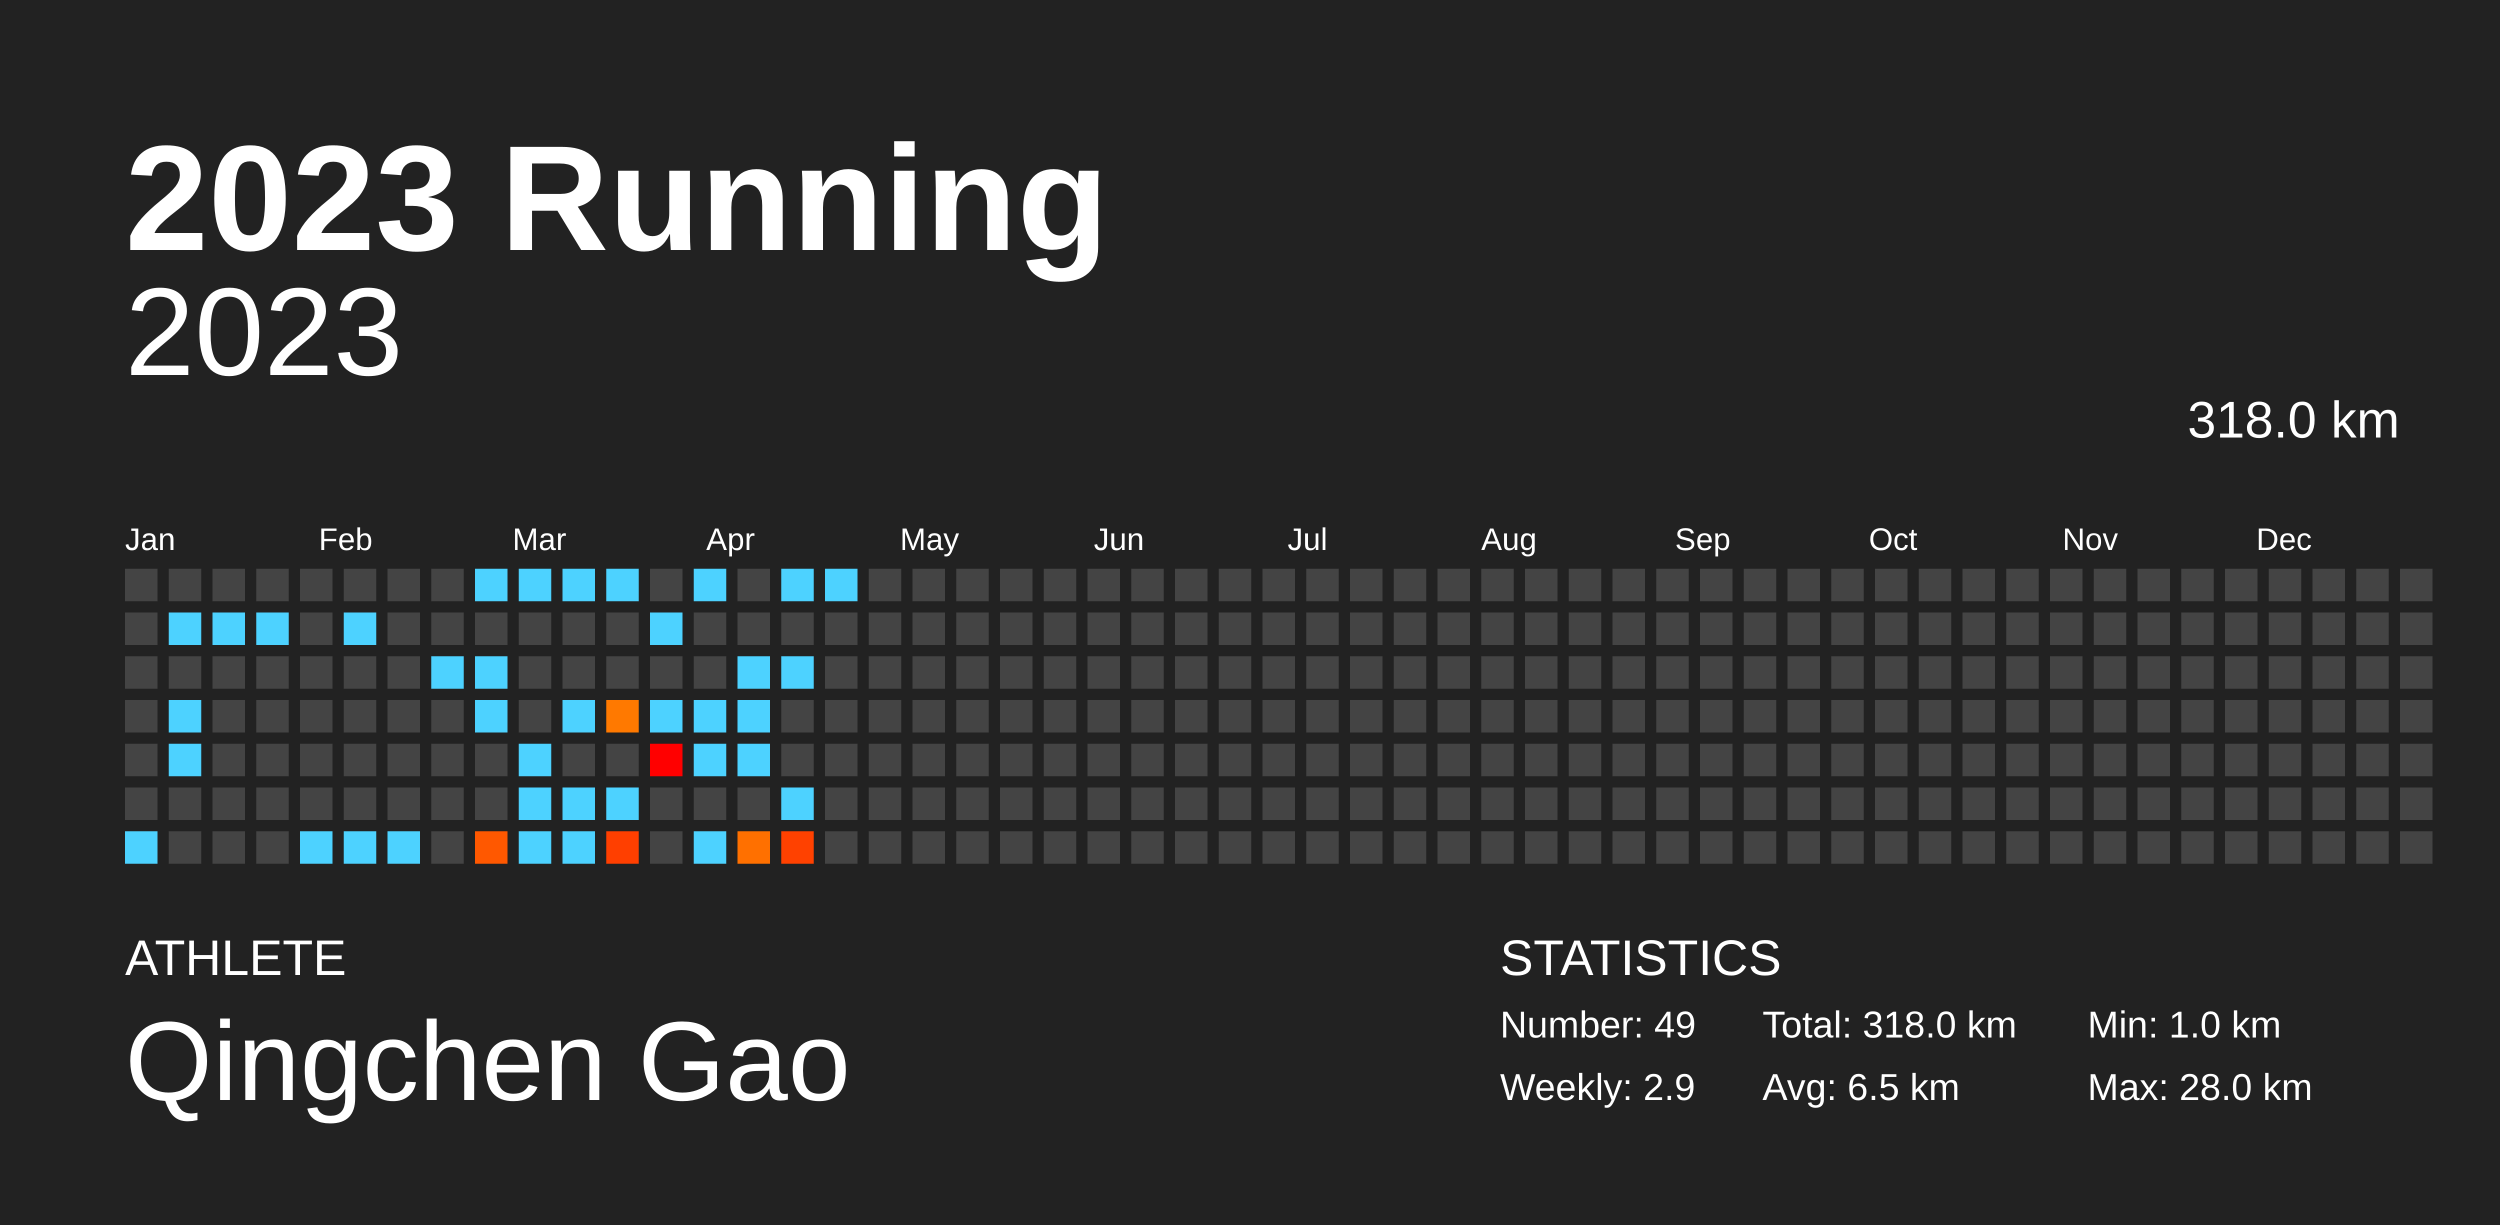
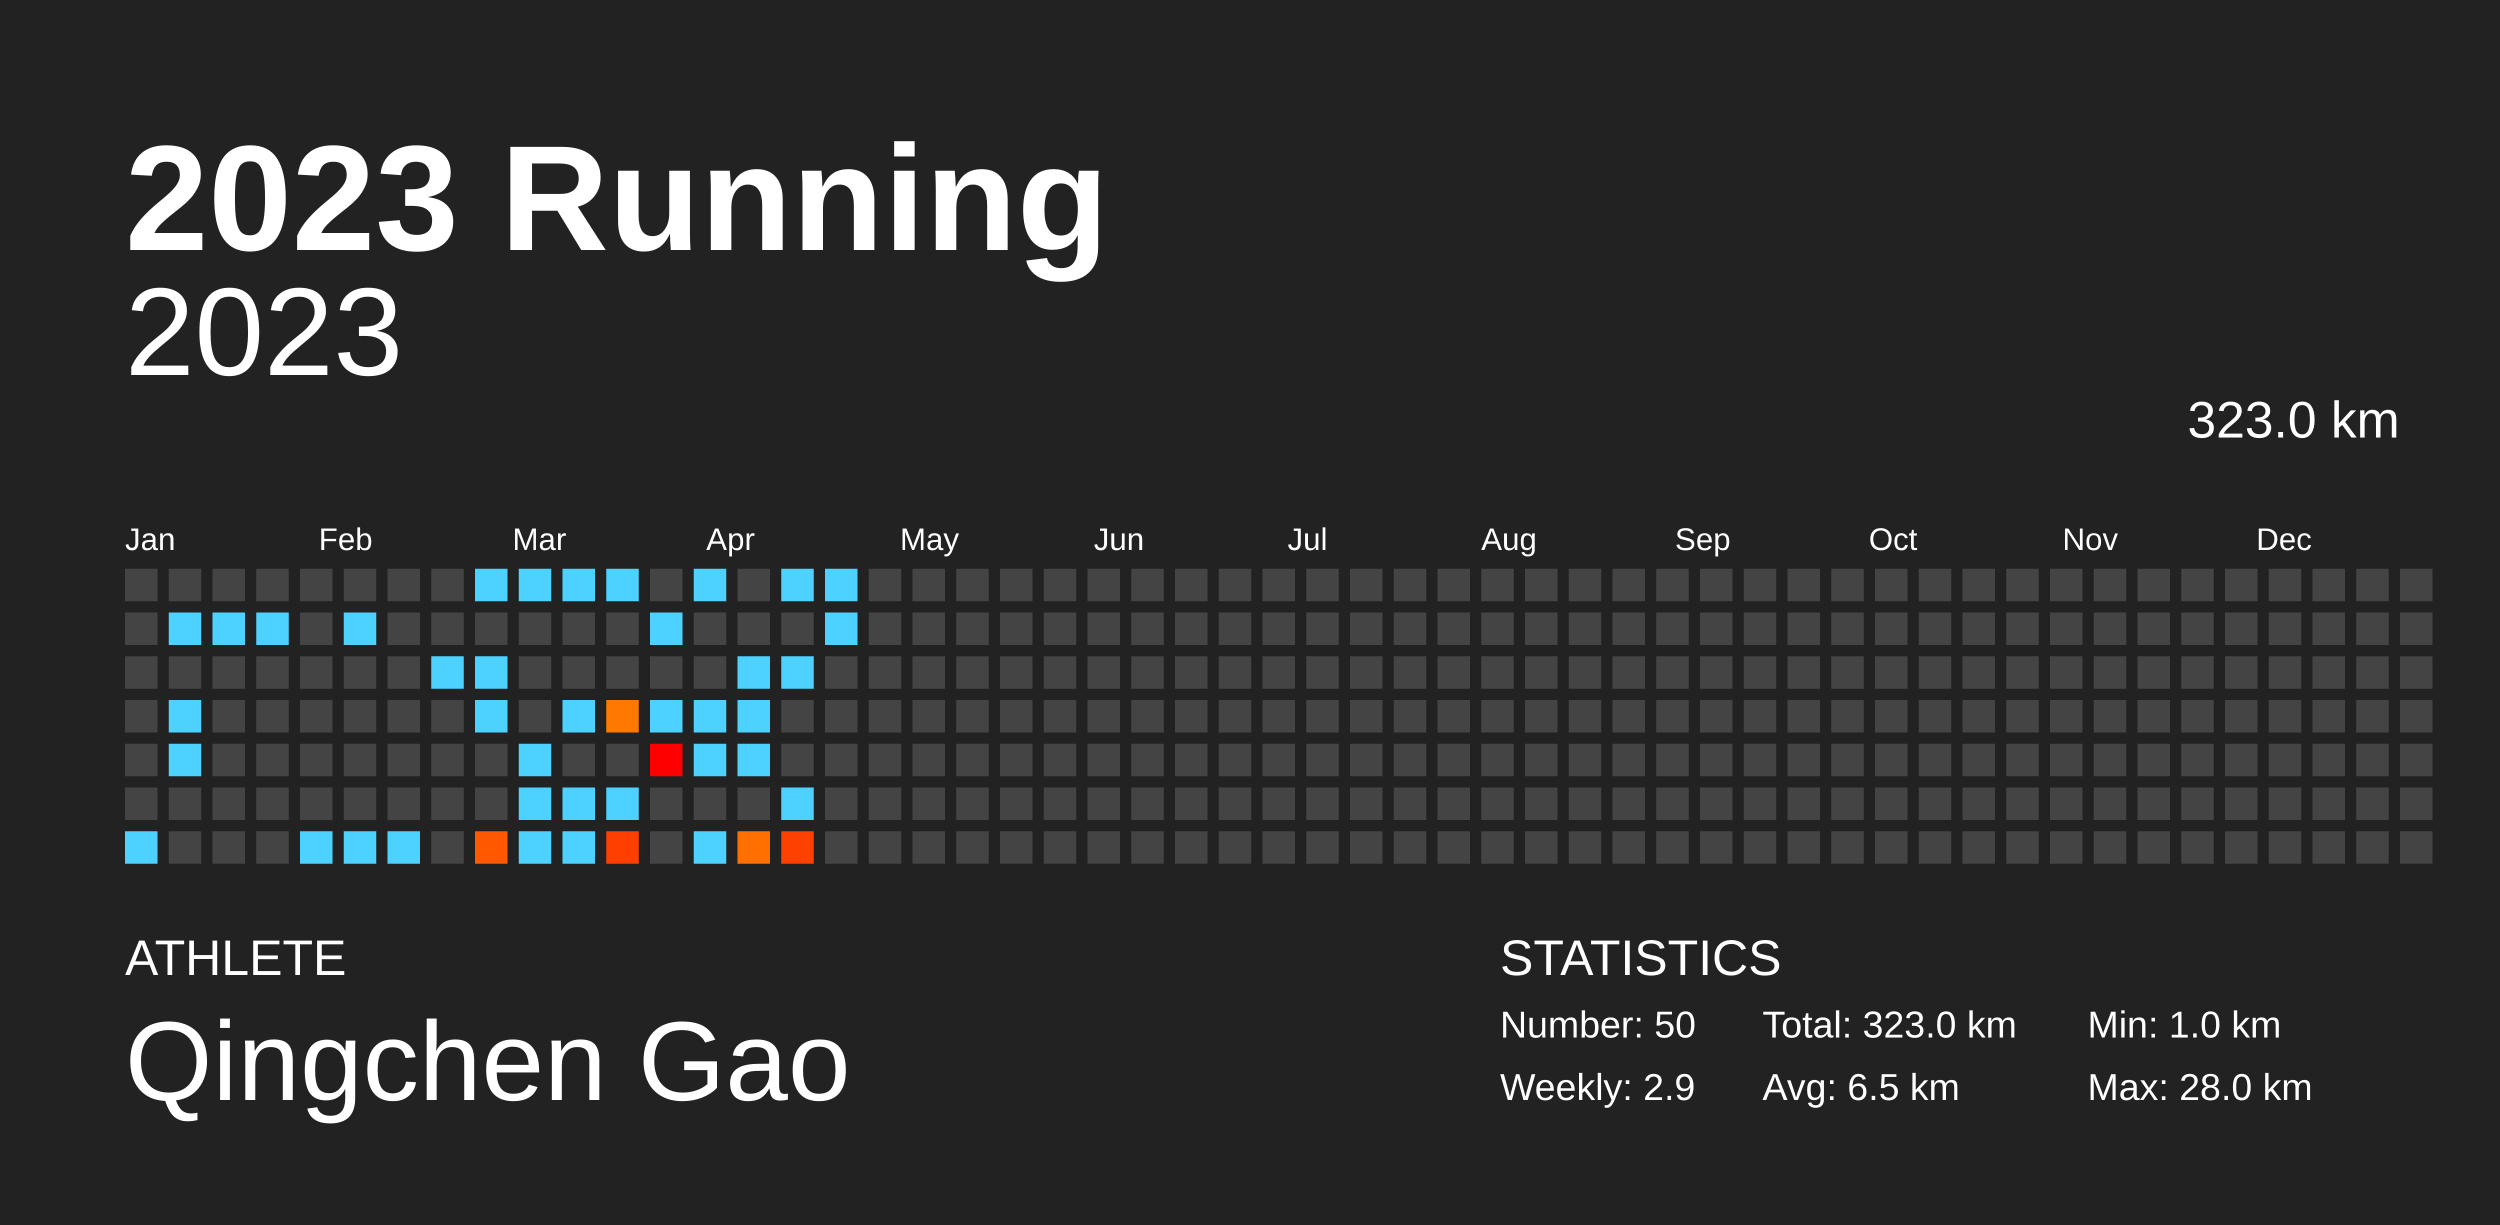
<svg xmlns="http://www.w3.org/2000/svg" baseProfile="full" height="98mm" version="1.1" viewBox="0,0,200,98" width="200mm">
  <defs />
  <rect fill="#222222" height="98" width="200" x="0" y="0" />
  <text fill="#FFFFFF" style="font-size:12px; font-family:Arial; font-weight:bold;" x="10" y="20">2023 Running</text>
  <text fill="#FFFFFF" style="font-size:4px; font-family:Arial" x="10" y="78">ATHLETE</text>
  <text fill="#FFFFFF" style="font-size:9px; font-family:Arial" x="10" y="88">Qingchen Gao</text>
  <text fill="#FFFFFF" style="font-size:4px; font-family:Arial" x="120" y="78">STATISTICS</text>
-   <text fill="#FFFFFF" style="font-size:3px; font-family:Arial" x="120" y="83">Number: 49</text>
+   <text fill="#FFFFFF" style="font-size:3px; font-family:Arial" x="120" y="83">Number: 50</text>
  <text fill="#FFFFFF" style="font-size:3px; font-family:Arial" x="120" y="88">Weekly: 2.9</text>
-   <text fill="#FFFFFF" style="font-size:3px; font-family:Arial" x="141" y="83">Total: 318.0 km</text>
+   <text fill="#FFFFFF" style="font-size:3px; font-family:Arial" x="141" y="83">Total: 323.0 km</text>
  <text fill="#FFFFFF" style="font-size:3px; font-family:Arial" x="141" y="88">Avg: 6.5 km</text>
  <text fill="#FFFFFF" style="font-size:3px; font-family:Arial" x="167" y="83">Min: 1.0 km</text>
  <text fill="#FFFFFF" style="font-size:3px; font-family:Arial" x="167" y="88">Max: 28.0 km</text>
  <text alignment-baseline="hanging" fill="#FFFFFF" style="font-size:10.0px; font-family:Arial;" x="10" y="30">2023</text>
-   <text alignment-baseline="hanging" fill="#FFFFFF" style="font-size:4.125px; font-family:Arial;" x="175" y="35">318.0 km</text>
+   <text alignment-baseline="hanging" fill="#FFFFFF" style="font-size:4.125px; font-family:Arial;" x="175" y="35">323.0 km</text>
  <text fill="#FFFFFF" style="font-size:2.5px; font-family:Arial" x="10.0" y="44">Jan</text>
  <text fill="#FFFFFF" style="font-size:2.5px; font-family:Arial" x="25.5" y="44">Feb</text>
  <text fill="#FFFFFF" style="font-size:2.5px; font-family:Arial" x="41.0" y="44">Mar</text>
  <text fill="#FFFFFF" style="font-size:2.5px; font-family:Arial" x="56.5" y="44">Apr</text>
  <text fill="#FFFFFF" style="font-size:2.5px; font-family:Arial" x="72.0" y="44">May</text>
  <text fill="#FFFFFF" style="font-size:2.5px; font-family:Arial" x="87.5" y="44">Jun</text>
  <text fill="#FFFFFF" style="font-size:2.5px; font-family:Arial" x="103.0" y="44">Jul</text>
  <text fill="#FFFFFF" style="font-size:2.5px; font-family:Arial" x="118.5" y="44">Aug</text>
  <text fill="#FFFFFF" style="font-size:2.5px; font-family:Arial" x="134.0" y="44">Sep</text>
  <text fill="#FFFFFF" style="font-size:2.5px; font-family:Arial" x="149.5" y="44">Oct</text>
  <text fill="#FFFFFF" style="font-size:2.5px; font-family:Arial" x="165.0" y="44">Nov</text>
  <text fill="#FFFFFF" style="font-size:2.5px; font-family:Arial" x="180.5" y="44">Dec</text>
  <rect fill="#444444" height="2.6" width="2.6" x="10.0" y="45.5" />
  <rect fill="#444444" height="2.6" width="2.6" x="10.0" y="49.0" />
  <rect fill="#444444" height="2.6" width="2.6" x="10.0" y="52.5" />
  <rect fill="#444444" height="2.6" width="2.6" x="10.0" y="56.0" />
  <rect fill="#444444" height="2.6" width="2.6" x="10.0" y="59.5" />
  <rect fill="#444444" height="2.6" width="2.6" x="10.0" y="63.0" />
  <rect fill="#4dd2ff" height="2.6" width="2.6" x="10.0" y="66.5" />
  <rect fill="#444444" height="2.6" width="2.6" x="13.5" y="45.5" />
  <rect fill="#4dd2ff" height="2.6" width="2.6" x="13.5" y="49.0" />
  <rect fill="#444444" height="2.6" width="2.6" x="13.5" y="52.5" />
  <rect fill="#4dd2ff" height="2.6" width="2.6" x="13.5" y="56.0" />
  <rect fill="#4dd2ff" height="2.6" width="2.6" x="13.5" y="59.5" />
  <rect fill="#444444" height="2.6" width="2.6" x="13.5" y="63.0" />
  <rect fill="#444444" height="2.6" width="2.6" x="13.5" y="66.5" />
  <rect fill="#444444" height="2.6" width="2.6" x="17.0" y="45.5" />
  <rect fill="#4dd2ff" height="2.6" width="2.6" x="17.0" y="49.0" />
  <rect fill="#444444" height="2.6" width="2.6" x="17.0" y="52.5" />
  <rect fill="#444444" height="2.6" width="2.6" x="17.0" y="56.0" />
  <rect fill="#444444" height="2.6" width="2.6" x="17.0" y="59.5" />
  <rect fill="#444444" height="2.6" width="2.6" x="17.0" y="63.0" />
  <rect fill="#444444" height="2.6" width="2.6" x="17.0" y="66.5" />
  <rect fill="#444444" height="2.6" width="2.6" x="20.5" y="45.5" />
  <rect fill="#4dd2ff" height="2.6" width="2.6" x="20.5" y="49.0" />
  <rect fill="#444444" height="2.6" width="2.6" x="20.5" y="52.5" />
  <rect fill="#444444" height="2.6" width="2.6" x="20.5" y="56.0" />
  <rect fill="#444444" height="2.6" width="2.6" x="20.5" y="59.5" />
  <rect fill="#444444" height="2.6" width="2.6" x="20.5" y="63.0" />
  <rect fill="#444444" height="2.6" width="2.6" x="20.5" y="66.5" />
  <rect fill="#444444" height="2.6" width="2.6" x="24.0" y="45.5" />
  <rect fill="#444444" height="2.6" width="2.6" x="24.0" y="49.0" />
  <rect fill="#444444" height="2.6" width="2.6" x="24.0" y="52.5" />
  <rect fill="#444444" height="2.6" width="2.6" x="24.0" y="56.0" />
  <rect fill="#444444" height="2.6" width="2.6" x="24.0" y="59.5" />
  <rect fill="#444444" height="2.6" width="2.6" x="24.0" y="63.0" />
  <rect fill="#4dd2ff" height="2.6" width="2.6" x="24.0" y="66.5" />
  <rect fill="#444444" height="2.6" width="2.6" x="27.5" y="45.5" />
  <rect fill="#4dd2ff" height="2.6" width="2.6" x="27.5" y="49.0" />
  <rect fill="#444444" height="2.6" width="2.6" x="27.5" y="52.5" />
  <rect fill="#444444" height="2.6" width="2.6" x="27.5" y="56.0" />
  <rect fill="#444444" height="2.6" width="2.6" x="27.5" y="59.5" />
  <rect fill="#444444" height="2.6" width="2.6" x="27.5" y="63.0" />
  <rect fill="#4dd2ff" height="2.6" width="2.6" x="27.5" y="66.5" />
  <rect fill="#444444" height="2.6" width="2.6" x="31.0" y="45.5" />
  <rect fill="#444444" height="2.6" width="2.6" x="31.0" y="49.0" />
  <rect fill="#444444" height="2.6" width="2.6" x="31.0" y="52.5" />
  <rect fill="#444444" height="2.6" width="2.6" x="31.0" y="56.0" />
  <rect fill="#444444" height="2.6" width="2.6" x="31.0" y="59.5" />
  <rect fill="#444444" height="2.6" width="2.6" x="31.0" y="63.0" />
  <rect fill="#4dd2ff" height="2.6" width="2.6" x="31.0" y="66.5" />
  <rect fill="#444444" height="2.6" width="2.6" x="34.5" y="45.5" />
  <rect fill="#444444" height="2.6" width="2.6" x="34.5" y="49.0" />
  <rect fill="#4dd2ff" height="2.6" width="2.6" x="34.5" y="52.5" />
  <rect fill="#444444" height="2.6" width="2.6" x="34.5" y="56.0" />
  <rect fill="#444444" height="2.6" width="2.6" x="34.5" y="59.5" />
  <rect fill="#444444" height="2.6" width="2.6" x="34.5" y="63.0" />
  <rect fill="#444444" height="2.6" width="2.6" x="34.5" y="66.5" />
  <rect fill="#4dd2ff" height="2.6" width="2.6" x="38.0" y="45.5" />
  <rect fill="#444444" height="2.6" width="2.6" x="38.0" y="49.0" />
  <rect fill="#4dd2ff" height="2.6" width="2.6" x="38.0" y="52.5" />
  <rect fill="#4dd2ff" height="2.6" width="2.6" x="38.0" y="56.0" />
  <rect fill="#444444" height="2.6" width="2.6" x="38.0" y="59.5" />
  <rect fill="#444444" height="2.6" width="2.6" x="38.0" y="63.0" />
  <rect fill="#ff5800" height="2.6" width="2.6" x="38.0" y="66.5" />
  <rect fill="#4dd2ff" height="2.6" width="2.6" x="41.5" y="45.5" />
  <rect fill="#444444" height="2.6" width="2.6" x="41.5" y="49.0" />
  <rect fill="#444444" height="2.6" width="2.6" x="41.5" y="52.5" />
  <rect fill="#444444" height="2.6" width="2.6" x="41.5" y="56.0" />
  <rect fill="#4dd2ff" height="2.6" width="2.6" x="41.5" y="59.5" />
  <rect fill="#4dd2ff" height="2.6" width="2.6" x="41.5" y="63.0" />
  <rect fill="#4dd2ff" height="2.6" width="2.6" x="41.5" y="66.5" />
  <rect fill="#4dd2ff" height="2.6" width="2.6" x="45.0" y="45.5" />
  <rect fill="#444444" height="2.6" width="2.6" x="45.0" y="49.0" />
  <rect fill="#444444" height="2.6" width="2.6" x="45.0" y="52.5" />
  <rect fill="#4dd2ff" height="2.6" width="2.6" x="45.0" y="56.0" />
  <rect fill="#444444" height="2.6" width="2.6" x="45.0" y="59.5" />
  <rect fill="#4dd2ff" height="2.6" width="2.6" x="45.0" y="63.0" />
  <rect fill="#4dd2ff" height="2.6" width="2.6" x="45.0" y="66.5" />
  <rect fill="#4dd2ff" height="2.6" width="2.6" x="48.5" y="45.5" />
  <rect fill="#444444" height="2.6" width="2.6" x="48.5" y="49.0" />
  <rect fill="#444444" height="2.6" width="2.6" x="48.5" y="52.5" />
  <rect fill="#ff7900" height="2.6" width="2.6" x="48.5" y="56.0" />
  <rect fill="#444444" height="2.6" width="2.6" x="48.5" y="59.5" />
  <rect fill="#4dd2ff" height="2.6" width="2.6" x="48.5" y="63.0" />
  <rect fill="#ff3f00" height="2.6" width="2.6" x="48.5" y="66.5" />
  <rect fill="#444444" height="2.6" width="2.6" x="52.0" y="45.5" />
  <rect fill="#4dd2ff" height="2.6" width="2.6" x="52.0" y="49.0" />
  <rect fill="#444444" height="2.6" width="2.6" x="52.0" y="52.5" />
  <rect fill="#4dd2ff" height="2.6" width="2.6" x="52.0" y="56.0" />
  <rect fill="#ff0000" height="2.6" width="2.6" x="52.0" y="59.5" />
  <rect fill="#444444" height="2.6" width="2.6" x="52.0" y="63.0" />
  <rect fill="#444444" height="2.6" width="2.6" x="52.0" y="66.5" />
  <rect fill="#4dd2ff" height="2.6" width="2.6" x="55.5" y="45.5" />
  <rect fill="#444444" height="2.6" width="2.6" x="55.5" y="49.0" />
  <rect fill="#444444" height="2.6" width="2.6" x="55.5" y="52.5" />
  <rect fill="#4dd2ff" height="2.6" width="2.6" x="55.5" y="56.0" />
  <rect fill="#4dd2ff" height="2.6" width="2.6" x="55.5" y="59.5" />
  <rect fill="#444444" height="2.6" width="2.6" x="55.5" y="63.0" />
  <rect fill="#4dd2ff" height="2.6" width="2.6" x="55.5" y="66.5" />
  <rect fill="#444444" height="2.6" width="2.6" x="59.0" y="45.5" />
  <rect fill="#444444" height="2.6" width="2.6" x="59.0" y="49.0" />
  <rect fill="#4dd2ff" height="2.6" width="2.6" x="59.0" y="52.5" />
  <rect fill="#4dd2ff" height="2.6" width="2.6" x="59.0" y="56.0" />
  <rect fill="#4dd2ff" height="2.6" width="2.6" x="59.0" y="59.5" />
  <rect fill="#444444" height="2.6" width="2.6" x="59.0" y="63.0" />
  <rect fill="#ff7000" height="2.6" width="2.6" x="59.0" y="66.5" />
  <rect fill="#4dd2ff" height="2.6" width="2.6" x="62.5" y="45.5" />
  <rect fill="#444444" height="2.6" width="2.6" x="62.5" y="49.0" />
  <rect fill="#4dd2ff" height="2.6" width="2.6" x="62.5" y="52.5" />
  <rect fill="#444444" height="2.6" width="2.6" x="62.5" y="56.0" />
  <rect fill="#444444" height="2.6" width="2.6" x="62.5" y="59.5" />
  <rect fill="#4dd2ff" height="2.6" width="2.6" x="62.5" y="63.0" />
  <rect fill="#ff4100" height="2.6" width="2.6" x="62.5" y="66.5" />
  <rect fill="#4dd2ff" height="2.6" width="2.6" x="66.0" y="45.5" />
-   <rect fill="#444444" height="2.6" width="2.6" x="66.0" y="49.0" />
+   <rect fill="#4dd2ff" height="2.6" width="2.6" x="66.0" y="49.0" />
  <rect fill="#444444" height="2.6" width="2.6" x="66.0" y="52.5" />
  <rect fill="#444444" height="2.6" width="2.6" x="66.0" y="56.0" />
  <rect fill="#444444" height="2.6" width="2.6" x="66.0" y="59.5" />
  <rect fill="#444444" height="2.6" width="2.6" x="66.0" y="63.0" />
  <rect fill="#444444" height="2.6" width="2.6" x="66.0" y="66.5" />
  <rect fill="#444444" height="2.6" width="2.6" x="69.5" y="45.5" />
  <rect fill="#444444" height="2.6" width="2.6" x="69.5" y="49.0" />
  <rect fill="#444444" height="2.6" width="2.6" x="69.5" y="52.5" />
  <rect fill="#444444" height="2.6" width="2.6" x="69.5" y="56.0" />
  <rect fill="#444444" height="2.6" width="2.6" x="69.5" y="59.5" />
  <rect fill="#444444" height="2.6" width="2.6" x="69.5" y="63.0" />
  <rect fill="#444444" height="2.6" width="2.6" x="69.5" y="66.5" />
  <rect fill="#444444" height="2.6" width="2.6" x="73.0" y="45.5" />
  <rect fill="#444444" height="2.6" width="2.6" x="73.0" y="49.0" />
  <rect fill="#444444" height="2.6" width="2.6" x="73.0" y="52.5" />
  <rect fill="#444444" height="2.6" width="2.6" x="73.0" y="56.0" />
  <rect fill="#444444" height="2.6" width="2.6" x="73.0" y="59.5" />
  <rect fill="#444444" height="2.6" width="2.6" x="73.0" y="63.0" />
  <rect fill="#444444" height="2.6" width="2.6" x="73.0" y="66.5" />
  <rect fill="#444444" height="2.6" width="2.6" x="76.5" y="45.5" />
  <rect fill="#444444" height="2.6" width="2.6" x="76.5" y="49.0" />
  <rect fill="#444444" height="2.6" width="2.6" x="76.5" y="52.5" />
  <rect fill="#444444" height="2.6" width="2.6" x="76.5" y="56.0" />
  <rect fill="#444444" height="2.6" width="2.6" x="76.5" y="59.5" />
  <rect fill="#444444" height="2.6" width="2.6" x="76.5" y="63.0" />
  <rect fill="#444444" height="2.6" width="2.6" x="76.5" y="66.5" />
  <rect fill="#444444" height="2.6" width="2.6" x="80.0" y="45.5" />
  <rect fill="#444444" height="2.6" width="2.6" x="80.0" y="49.0" />
  <rect fill="#444444" height="2.6" width="2.6" x="80.0" y="52.5" />
  <rect fill="#444444" height="2.6" width="2.6" x="80.0" y="56.0" />
  <rect fill="#444444" height="2.6" width="2.6" x="80.0" y="59.5" />
  <rect fill="#444444" height="2.6" width="2.6" x="80.0" y="63.0" />
  <rect fill="#444444" height="2.6" width="2.6" x="80.0" y="66.5" />
  <rect fill="#444444" height="2.6" width="2.6" x="83.5" y="45.5" />
  <rect fill="#444444" height="2.6" width="2.6" x="83.5" y="49.0" />
  <rect fill="#444444" height="2.6" width="2.6" x="83.5" y="52.5" />
  <rect fill="#444444" height="2.6" width="2.6" x="83.5" y="56.0" />
  <rect fill="#444444" height="2.6" width="2.6" x="83.5" y="59.5" />
  <rect fill="#444444" height="2.6" width="2.6" x="83.5" y="63.0" />
  <rect fill="#444444" height="2.6" width="2.6" x="83.5" y="66.5" />
  <rect fill="#444444" height="2.6" width="2.6" x="87.0" y="45.5" />
  <rect fill="#444444" height="2.6" width="2.6" x="87.0" y="49.0" />
  <rect fill="#444444" height="2.6" width="2.6" x="87.0" y="52.5" />
  <rect fill="#444444" height="2.6" width="2.6" x="87.0" y="56.0" />
  <rect fill="#444444" height="2.6" width="2.6" x="87.0" y="59.5" />
  <rect fill="#444444" height="2.6" width="2.6" x="87.0" y="63.0" />
  <rect fill="#444444" height="2.6" width="2.6" x="87.0" y="66.5" />
  <rect fill="#444444" height="2.6" width="2.6" x="90.5" y="45.5" />
  <rect fill="#444444" height="2.6" width="2.6" x="90.5" y="49.0" />
  <rect fill="#444444" height="2.6" width="2.6" x="90.5" y="52.5" />
  <rect fill="#444444" height="2.6" width="2.6" x="90.5" y="56.0" />
  <rect fill="#444444" height="2.6" width="2.6" x="90.5" y="59.5" />
  <rect fill="#444444" height="2.6" width="2.6" x="90.5" y="63.0" />
  <rect fill="#444444" height="2.6" width="2.6" x="90.5" y="66.5" />
  <rect fill="#444444" height="2.6" width="2.6" x="94.0" y="45.5" />
  <rect fill="#444444" height="2.6" width="2.6" x="94.0" y="49.0" />
  <rect fill="#444444" height="2.6" width="2.6" x="94.0" y="52.5" />
  <rect fill="#444444" height="2.6" width="2.6" x="94.0" y="56.0" />
  <rect fill="#444444" height="2.6" width="2.6" x="94.0" y="59.5" />
  <rect fill="#444444" height="2.6" width="2.6" x="94.0" y="63.0" />
  <rect fill="#444444" height="2.6" width="2.6" x="94.0" y="66.5" />
  <rect fill="#444444" height="2.6" width="2.6" x="97.5" y="45.5" />
  <rect fill="#444444" height="2.6" width="2.6" x="97.5" y="49.0" />
  <rect fill="#444444" height="2.6" width="2.6" x="97.5" y="52.5" />
  <rect fill="#444444" height="2.6" width="2.6" x="97.5" y="56.0" />
  <rect fill="#444444" height="2.6" width="2.6" x="97.5" y="59.5" />
  <rect fill="#444444" height="2.6" width="2.6" x="97.5" y="63.0" />
  <rect fill="#444444" height="2.6" width="2.6" x="97.5" y="66.5" />
  <rect fill="#444444" height="2.6" width="2.6" x="101.0" y="45.5" />
  <rect fill="#444444" height="2.6" width="2.6" x="101.0" y="49.0" />
  <rect fill="#444444" height="2.6" width="2.6" x="101.0" y="52.5" />
  <rect fill="#444444" height="2.6" width="2.6" x="101.0" y="56.0" />
  <rect fill="#444444" height="2.6" width="2.6" x="101.0" y="59.5" />
  <rect fill="#444444" height="2.6" width="2.6" x="101.0" y="63.0" />
  <rect fill="#444444" height="2.6" width="2.6" x="101.0" y="66.5" />
  <rect fill="#444444" height="2.6" width="2.6" x="104.5" y="45.5" />
  <rect fill="#444444" height="2.6" width="2.6" x="104.5" y="49.0" />
  <rect fill="#444444" height="2.6" width="2.6" x="104.5" y="52.5" />
  <rect fill="#444444" height="2.6" width="2.6" x="104.5" y="56.0" />
  <rect fill="#444444" height="2.6" width="2.6" x="104.5" y="59.5" />
  <rect fill="#444444" height="2.6" width="2.6" x="104.5" y="63.0" />
  <rect fill="#444444" height="2.6" width="2.6" x="104.5" y="66.5" />
  <rect fill="#444444" height="2.6" width="2.6" x="108.0" y="45.5" />
  <rect fill="#444444" height="2.6" width="2.6" x="108.0" y="49.0" />
  <rect fill="#444444" height="2.6" width="2.6" x="108.0" y="52.5" />
  <rect fill="#444444" height="2.6" width="2.6" x="108.0" y="56.0" />
  <rect fill="#444444" height="2.6" width="2.6" x="108.0" y="59.5" />
  <rect fill="#444444" height="2.6" width="2.6" x="108.0" y="63.0" />
  <rect fill="#444444" height="2.6" width="2.6" x="108.0" y="66.5" />
  <rect fill="#444444" height="2.6" width="2.6" x="111.5" y="45.5" />
  <rect fill="#444444" height="2.6" width="2.6" x="111.5" y="49.0" />
  <rect fill="#444444" height="2.6" width="2.6" x="111.5" y="52.5" />
  <rect fill="#444444" height="2.6" width="2.6" x="111.5" y="56.0" />
  <rect fill="#444444" height="2.6" width="2.6" x="111.5" y="59.5" />
  <rect fill="#444444" height="2.6" width="2.6" x="111.5" y="63.0" />
  <rect fill="#444444" height="2.6" width="2.6" x="111.5" y="66.5" />
  <rect fill="#444444" height="2.6" width="2.6" x="115.0" y="45.5" />
  <rect fill="#444444" height="2.6" width="2.6" x="115.0" y="49.0" />
  <rect fill="#444444" height="2.6" width="2.6" x="115.0" y="52.5" />
  <rect fill="#444444" height="2.6" width="2.6" x="115.0" y="56.0" />
  <rect fill="#444444" height="2.6" width="2.6" x="115.0" y="59.5" />
  <rect fill="#444444" height="2.6" width="2.6" x="115.0" y="63.0" />
  <rect fill="#444444" height="2.6" width="2.6" x="115.0" y="66.5" />
  <rect fill="#444444" height="2.6" width="2.6" x="118.5" y="45.5" />
  <rect fill="#444444" height="2.6" width="2.6" x="118.5" y="49.0" />
  <rect fill="#444444" height="2.6" width="2.6" x="118.5" y="52.5" />
  <rect fill="#444444" height="2.6" width="2.6" x="118.5" y="56.0" />
  <rect fill="#444444" height="2.6" width="2.6" x="118.5" y="59.5" />
  <rect fill="#444444" height="2.6" width="2.6" x="118.5" y="63.0" />
  <rect fill="#444444" height="2.6" width="2.6" x="118.5" y="66.5" />
  <rect fill="#444444" height="2.6" width="2.6" x="122.0" y="45.5" />
  <rect fill="#444444" height="2.6" width="2.6" x="122.0" y="49.0" />
  <rect fill="#444444" height="2.6" width="2.6" x="122.0" y="52.5" />
  <rect fill="#444444" height="2.6" width="2.6" x="122.0" y="56.0" />
  <rect fill="#444444" height="2.6" width="2.6" x="122.0" y="59.5" />
  <rect fill="#444444" height="2.6" width="2.6" x="122.0" y="63.0" />
  <rect fill="#444444" height="2.6" width="2.6" x="122.0" y="66.5" />
  <rect fill="#444444" height="2.6" width="2.6" x="125.5" y="45.5" />
  <rect fill="#444444" height="2.6" width="2.6" x="125.5" y="49.0" />
  <rect fill="#444444" height="2.6" width="2.6" x="125.5" y="52.5" />
  <rect fill="#444444" height="2.6" width="2.6" x="125.5" y="56.0" />
  <rect fill="#444444" height="2.6" width="2.6" x="125.5" y="59.5" />
  <rect fill="#444444" height="2.6" width="2.6" x="125.5" y="63.0" />
  <rect fill="#444444" height="2.6" width="2.6" x="125.5" y="66.5" />
  <rect fill="#444444" height="2.6" width="2.6" x="129.0" y="45.5" />
  <rect fill="#444444" height="2.6" width="2.6" x="129.0" y="49.0" />
  <rect fill="#444444" height="2.6" width="2.6" x="129.0" y="52.5" />
  <rect fill="#444444" height="2.6" width="2.6" x="129.0" y="56.0" />
  <rect fill="#444444" height="2.6" width="2.6" x="129.0" y="59.5" />
  <rect fill="#444444" height="2.6" width="2.6" x="129.0" y="63.0" />
  <rect fill="#444444" height="2.6" width="2.6" x="129.0" y="66.5" />
  <rect fill="#444444" height="2.6" width="2.6" x="132.5" y="45.5" />
  <rect fill="#444444" height="2.6" width="2.6" x="132.5" y="49.0" />
  <rect fill="#444444" height="2.6" width="2.6" x="132.5" y="52.5" />
  <rect fill="#444444" height="2.6" width="2.6" x="132.5" y="56.0" />
  <rect fill="#444444" height="2.6" width="2.6" x="132.5" y="59.5" />
  <rect fill="#444444" height="2.6" width="2.6" x="132.5" y="63.0" />
  <rect fill="#444444" height="2.6" width="2.6" x="132.5" y="66.5" />
  <rect fill="#444444" height="2.6" width="2.6" x="136.0" y="45.5" />
  <rect fill="#444444" height="2.6" width="2.6" x="136.0" y="49.0" />
  <rect fill="#444444" height="2.6" width="2.6" x="136.0" y="52.5" />
  <rect fill="#444444" height="2.6" width="2.6" x="136.0" y="56.0" />
  <rect fill="#444444" height="2.6" width="2.6" x="136.0" y="59.5" />
  <rect fill="#444444" height="2.6" width="2.6" x="136.0" y="63.0" />
  <rect fill="#444444" height="2.6" width="2.6" x="136.0" y="66.5" />
  <rect fill="#444444" height="2.6" width="2.6" x="139.5" y="45.5" />
  <rect fill="#444444" height="2.6" width="2.6" x="139.5" y="49.0" />
  <rect fill="#444444" height="2.6" width="2.6" x="139.5" y="52.5" />
  <rect fill="#444444" height="2.6" width="2.6" x="139.5" y="56.0" />
  <rect fill="#444444" height="2.6" width="2.6" x="139.5" y="59.5" />
  <rect fill="#444444" height="2.6" width="2.6" x="139.5" y="63.0" />
  <rect fill="#444444" height="2.6" width="2.6" x="139.5" y="66.5" />
  <rect fill="#444444" height="2.6" width="2.6" x="143.0" y="45.5" />
  <rect fill="#444444" height="2.6" width="2.6" x="143.0" y="49.0" />
  <rect fill="#444444" height="2.6" width="2.6" x="143.0" y="52.5" />
  <rect fill="#444444" height="2.6" width="2.6" x="143.0" y="56.0" />
  <rect fill="#444444" height="2.6" width="2.6" x="143.0" y="59.5" />
  <rect fill="#444444" height="2.6" width="2.6" x="143.0" y="63.0" />
  <rect fill="#444444" height="2.6" width="2.6" x="143.0" y="66.5" />
  <rect fill="#444444" height="2.6" width="2.6" x="146.5" y="45.5" />
  <rect fill="#444444" height="2.6" width="2.6" x="146.5" y="49.0" />
  <rect fill="#444444" height="2.6" width="2.6" x="146.5" y="52.5" />
  <rect fill="#444444" height="2.6" width="2.6" x="146.5" y="56.0" />
  <rect fill="#444444" height="2.6" width="2.6" x="146.5" y="59.5" />
  <rect fill="#444444" height="2.6" width="2.6" x="146.5" y="63.0" />
  <rect fill="#444444" height="2.6" width="2.6" x="146.5" y="66.5" />
  <rect fill="#444444" height="2.6" width="2.6" x="150.0" y="45.5" />
  <rect fill="#444444" height="2.6" width="2.6" x="150.0" y="49.0" />
  <rect fill="#444444" height="2.6" width="2.6" x="150.0" y="52.5" />
  <rect fill="#444444" height="2.6" width="2.6" x="150.0" y="56.0" />
  <rect fill="#444444" height="2.6" width="2.6" x="150.0" y="59.5" />
  <rect fill="#444444" height="2.6" width="2.6" x="150.0" y="63.0" />
  <rect fill="#444444" height="2.6" width="2.6" x="150.0" y="66.5" />
  <rect fill="#444444" height="2.6" width="2.6" x="153.5" y="45.5" />
  <rect fill="#444444" height="2.6" width="2.6" x="153.5" y="49.0" />
  <rect fill="#444444" height="2.6" width="2.6" x="153.5" y="52.5" />
  <rect fill="#444444" height="2.6" width="2.6" x="153.5" y="56.0" />
  <rect fill="#444444" height="2.6" width="2.6" x="153.5" y="59.5" />
  <rect fill="#444444" height="2.6" width="2.6" x="153.5" y="63.0" />
  <rect fill="#444444" height="2.6" width="2.6" x="153.5" y="66.5" />
  <rect fill="#444444" height="2.6" width="2.6" x="157.0" y="45.5" />
  <rect fill="#444444" height="2.6" width="2.6" x="157.0" y="49.0" />
  <rect fill="#444444" height="2.6" width="2.6" x="157.0" y="52.5" />
  <rect fill="#444444" height="2.6" width="2.6" x="157.0" y="56.0" />
  <rect fill="#444444" height="2.6" width="2.6" x="157.0" y="59.5" />
  <rect fill="#444444" height="2.6" width="2.6" x="157.0" y="63.0" />
  <rect fill="#444444" height="2.6" width="2.6" x="157.0" y="66.5" />
  <rect fill="#444444" height="2.6" width="2.6" x="160.5" y="45.5" />
  <rect fill="#444444" height="2.6" width="2.6" x="160.5" y="49.0" />
  <rect fill="#444444" height="2.6" width="2.6" x="160.5" y="52.5" />
  <rect fill="#444444" height="2.6" width="2.6" x="160.5" y="56.0" />
  <rect fill="#444444" height="2.6" width="2.6" x="160.5" y="59.5" />
  <rect fill="#444444" height="2.6" width="2.6" x="160.5" y="63.0" />
  <rect fill="#444444" height="2.6" width="2.6" x="160.5" y="66.5" />
  <rect fill="#444444" height="2.6" width="2.6" x="164.0" y="45.5" />
  <rect fill="#444444" height="2.6" width="2.6" x="164.0" y="49.0" />
  <rect fill="#444444" height="2.6" width="2.6" x="164.0" y="52.5" />
  <rect fill="#444444" height="2.6" width="2.6" x="164.0" y="56.0" />
  <rect fill="#444444" height="2.6" width="2.6" x="164.0" y="59.5" />
  <rect fill="#444444" height="2.6" width="2.6" x="164.0" y="63.0" />
  <rect fill="#444444" height="2.6" width="2.6" x="164.0" y="66.5" />
  <rect fill="#444444" height="2.6" width="2.6" x="167.5" y="45.5" />
  <rect fill="#444444" height="2.6" width="2.6" x="167.5" y="49.0" />
  <rect fill="#444444" height="2.6" width="2.6" x="167.5" y="52.5" />
  <rect fill="#444444" height="2.6" width="2.6" x="167.5" y="56.0" />
  <rect fill="#444444" height="2.6" width="2.6" x="167.5" y="59.5" />
  <rect fill="#444444" height="2.6" width="2.6" x="167.5" y="63.0" />
  <rect fill="#444444" height="2.6" width="2.6" x="167.5" y="66.5" />
  <rect fill="#444444" height="2.6" width="2.6" x="171.0" y="45.5" />
  <rect fill="#444444" height="2.6" width="2.6" x="171.0" y="49.0" />
  <rect fill="#444444" height="2.6" width="2.6" x="171.0" y="52.5" />
  <rect fill="#444444" height="2.6" width="2.6" x="171.0" y="56.0" />
  <rect fill="#444444" height="2.6" width="2.6" x="171.0" y="59.5" />
  <rect fill="#444444" height="2.6" width="2.6" x="171.0" y="63.0" />
  <rect fill="#444444" height="2.6" width="2.6" x="171.0" y="66.5" />
  <rect fill="#444444" height="2.6" width="2.6" x="174.5" y="45.5" />
  <rect fill="#444444" height="2.6" width="2.6" x="174.5" y="49.0" />
  <rect fill="#444444" height="2.6" width="2.6" x="174.5" y="52.5" />
  <rect fill="#444444" height="2.6" width="2.6" x="174.5" y="56.0" />
  <rect fill="#444444" height="2.6" width="2.6" x="174.5" y="59.5" />
  <rect fill="#444444" height="2.6" width="2.6" x="174.5" y="63.0" />
  <rect fill="#444444" height="2.6" width="2.6" x="174.5" y="66.5" />
  <rect fill="#444444" height="2.6" width="2.6" x="178.0" y="45.5" />
  <rect fill="#444444" height="2.6" width="2.6" x="178.0" y="49.0" />
  <rect fill="#444444" height="2.6" width="2.6" x="178.0" y="52.5" />
  <rect fill="#444444" height="2.6" width="2.6" x="178.0" y="56.0" />
  <rect fill="#444444" height="2.6" width="2.6" x="178.0" y="59.5" />
  <rect fill="#444444" height="2.6" width="2.6" x="178.0" y="63.0" />
  <rect fill="#444444" height="2.6" width="2.6" x="178.0" y="66.5" />
  <rect fill="#444444" height="2.6" width="2.6" x="181.5" y="45.5" />
  <rect fill="#444444" height="2.6" width="2.6" x="181.5" y="49.0" />
  <rect fill="#444444" height="2.6" width="2.6" x="181.5" y="52.5" />
  <rect fill="#444444" height="2.6" width="2.6" x="181.5" y="56.0" />
  <rect fill="#444444" height="2.6" width="2.6" x="181.5" y="59.5" />
  <rect fill="#444444" height="2.6" width="2.6" x="181.5" y="63.0" />
  <rect fill="#444444" height="2.6" width="2.6" x="181.5" y="66.5" />
  <rect fill="#444444" height="2.6" width="2.6" x="185.0" y="45.5" />
  <rect fill="#444444" height="2.6" width="2.6" x="185.0" y="49.0" />
  <rect fill="#444444" height="2.6" width="2.6" x="185.0" y="52.5" />
  <rect fill="#444444" height="2.6" width="2.6" x="185.0" y="56.0" />
  <rect fill="#444444" height="2.6" width="2.6" x="185.0" y="59.5" />
  <rect fill="#444444" height="2.6" width="2.6" x="185.0" y="63.0" />
  <rect fill="#444444" height="2.6" width="2.6" x="185.0" y="66.5" />
  <rect fill="#444444" height="2.6" width="2.6" x="188.5" y="45.5" />
  <rect fill="#444444" height="2.6" width="2.6" x="188.5" y="49.0" />
  <rect fill="#444444" height="2.6" width="2.6" x="188.5" y="52.5" />
  <rect fill="#444444" height="2.6" width="2.6" x="188.5" y="56.0" />
  <rect fill="#444444" height="2.6" width="2.6" x="188.5" y="59.5" />
  <rect fill="#444444" height="2.6" width="2.6" x="188.5" y="63.0" />
  <rect fill="#444444" height="2.6" width="2.6" x="188.5" y="66.5" />
  <rect fill="#444444" height="2.6" width="2.6" x="192.0" y="45.5" />
  <rect fill="#444444" height="2.6" width="2.6" x="192.0" y="49.0" />
  <rect fill="#444444" height="2.6" width="2.6" x="192.0" y="52.5" />
  <rect fill="#444444" height="2.6" width="2.6" x="192.0" y="56.0" />
  <rect fill="#444444" height="2.6" width="2.6" x="192.0" y="59.5" />
  <rect fill="#444444" height="2.6" width="2.6" x="192.0" y="63.0" />
  <rect fill="#444444" height="2.6" width="2.6" x="192.0" y="66.5" />
</svg>
